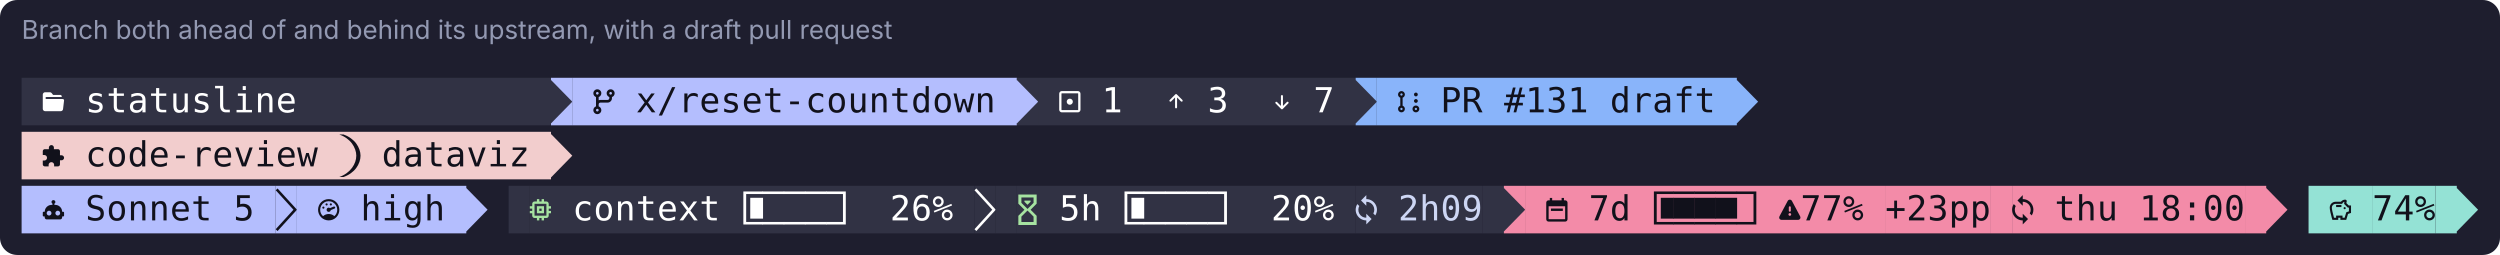
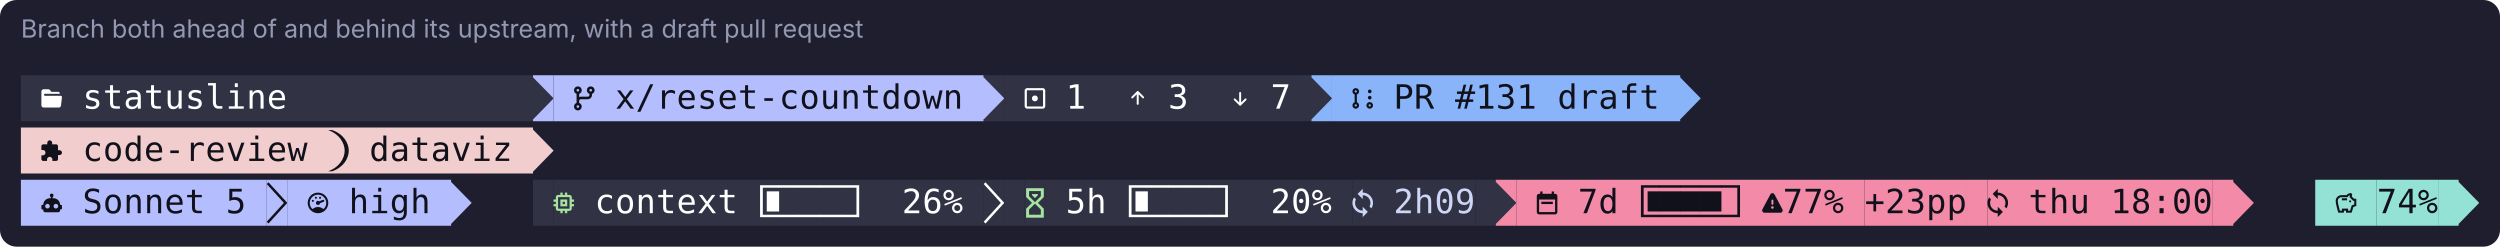
- <svg xmlns="http://www.w3.org/2000/svg" width="1157" height="118" viewBox="0 0 1157 118" role="img" aria-label="Branch both ahead of and behind its upstream, with a draft pull request">
-   <rect width="1157" height="118" rx="8" fill="#1e1e2e" />
+ <svg xmlns="http://www.w3.org/2000/svg" width="1196" height="118" viewBox="0 0 1196 118" role="img" aria-label="Branch both ahead of and behind its upstream, with a draft pull request">
+   <rect width="1196" height="118" rx="8" fill="#1e1e2e" />
  <text x="10" y="18" font-family="-apple-system,Segoe UI,system-ui,sans-serif" font-size="12" fill="#9399b2">Branch both ahead of and behind its upstream, with a draft pull request</text>
  <rect x="10.00" y="36" width="245.00" height="22" fill="rgb(49,50,68)" />
  <path d="M133 1134H400Q466 1134 507 1080L576 989Q582 981 591 981H991Q1022 981 1045 959Q1068 936 1067 905V867H210Q187 867 170.0 850.0Q153 833 153 810Q153 786 170.0 769.0Q187 752 210 752H1123Q1154 752 1177 730Q1200 707 1199 676Q1199 670 1199 667L1144 200Q1144 144 1105.0 105.0Q1066 66 1010 66H133Q78 66 39.0 105.0Q0 144 0 200V1000Q0 1056 39.0 1095.0Q78 1134 133 1134Z" fill="rgb(255,255,255)" transform="translate(19.80 52.00) scale(0.00821 -0.00821)" />
  <text x="44.30" y="52" text-anchor="middle" font-family="ui-monospace,SFMono-Regular,Menlo,Consolas,monospace" font-size="16" fill="rgb(255,255,255)">s</text>
  <text x="54.10" y="52" text-anchor="middle" font-family="ui-monospace,SFMono-Regular,Menlo,Consolas,monospace" font-size="16" fill="rgb(255,255,255)">t</text>
  <text x="63.90" y="52" text-anchor="middle" font-family="ui-monospace,SFMono-Regular,Menlo,Consolas,monospace" font-size="16" fill="rgb(255,255,255)">a</text>
  <text x="73.70" y="52" text-anchor="middle" font-family="ui-monospace,SFMono-Regular,Menlo,Consolas,monospace" font-size="16" fill="rgb(255,255,255)">t</text>
  <text x="83.50" y="52" text-anchor="middle" font-family="ui-monospace,SFMono-Regular,Menlo,Consolas,monospace" font-size="16" fill="rgb(255,255,255)">u</text>
  <text x="93.30" y="52" text-anchor="middle" font-family="ui-monospace,SFMono-Regular,Menlo,Consolas,monospace" font-size="16" fill="rgb(255,255,255)">s</text>
  <text x="103.10" y="52" text-anchor="middle" font-family="ui-monospace,SFMono-Regular,Menlo,Consolas,monospace" font-size="16" fill="rgb(255,255,255)">l</text>
  <text x="112.90" y="52" text-anchor="middle" font-family="ui-monospace,SFMono-Regular,Menlo,Consolas,monospace" font-size="16" fill="rgb(255,255,255)">i</text>
  <text x="122.70" y="52" text-anchor="middle" font-family="ui-monospace,SFMono-Regular,Menlo,Consolas,monospace" font-size="16" fill="rgb(255,255,255)">n</text>
  <text x="132.50" y="52" text-anchor="middle" font-family="ui-monospace,SFMono-Regular,Menlo,Consolas,monospace" font-size="16" fill="rgb(255,255,255)">e</text>
  <rect x="255.00" y="36" width="9.80" height="22" fill="rgb(180,190,254)" />
  <path d="M-72 1812H13L1200 602L13 -612H-72Z" fill="rgb(49,50,68)" transform="translate(255.00 52.00) scale(0.00821 -0.00821)" />
  <rect x="264.80" y="36" width="205.80" height="22" fill="rgb(180,190,254)" />
  <path d="M750 1076Q750 1168 816.0 1234.0Q882 1300 975.0 1300.0Q1068 1300 1134.0 1234.0Q1200 1168 1200 1076Q1200 1004 1158 944Q1116 886 1049 864V800Q1049 698 976 624Q903 550 800 550H400Q359 550 329 522Q299 492 300 450V338Q366 314 408.0 256.0Q450 198 450 126Q450 32 384.0 -34.0Q318 -100 225 -100Q132 -100 66 -34Q0 32 0 126Q0 198 42.0 256.0Q84 314 150 338V864Q84 888 42.0 946.0Q0 1004 0 1076Q0 1168 66.0 1234.0Q132 1300 225.0 1300.0Q318 1300 384.0 1234.0Q450 1168 450 1076Q450 1004 408.0 946.0Q366 888 300 864V680Q348 700 400 700H800Q841 700 871.0 730.0Q901 760 900 800V864Q834 888 792.0 946.0Q750 1004 750 1076ZM225 1000Q255 1000 277.0 1022.0Q299 1044 300 1076Q300 1106 278.0 1128.0Q256 1150 225.0 1150.0Q194 1150 172.0 1128.0Q150 1106 150.0 1075.0Q150 1044 172.0 1022.0Q194 1000 225 1000ZM975 1000Q1005 1000 1027.0 1022.0Q1049 1044 1049.0 1075.0Q1049 1106 1028 1128Q1006 1150 975.0 1150.0Q944 1150 922.0 1128.0Q900 1106 900.0 1075.0Q900 1044 922.0 1022.0Q944 1000 975 1000ZM225 50Q255 50 277 72Q299 94 300 126Q300 156 278.0 178.0Q256 200 225.0 200.0Q194 200 172.0 178.0Q150 156 150.0 125.0Q150 94 172.0 72.0Q194 50 225 50Z" fill="rgb(17,17,27)" transform="translate(274.60 52.00) scale(0.00821 -0.00821)" />
  <text x="299.10" y="52" text-anchor="middle" font-family="ui-monospace,SFMono-Regular,Menlo,Consolas,monospace" font-size="16" fill="rgb(17,17,27)">x</text>
  <text x="308.90" y="52" text-anchor="middle" font-family="ui-monospace,SFMono-Regular,Menlo,Consolas,monospace" font-size="16" fill="rgb(17,17,27)">/</text>
  <text x="318.70" y="52" text-anchor="middle" font-family="ui-monospace,SFMono-Regular,Menlo,Consolas,monospace" font-size="16" fill="rgb(17,17,27)">r</text>
  <text x="328.50" y="52" text-anchor="middle" font-family="ui-monospace,SFMono-Regular,Menlo,Consolas,monospace" font-size="16" fill="rgb(17,17,27)">e</text>
  <text x="338.30" y="52" text-anchor="middle" font-family="ui-monospace,SFMono-Regular,Menlo,Consolas,monospace" font-size="16" fill="rgb(17,17,27)">s</text>
  <text x="348.10" y="52" text-anchor="middle" font-family="ui-monospace,SFMono-Regular,Menlo,Consolas,monospace" font-size="16" fill="rgb(17,17,27)">e</text>
  <text x="357.90" y="52" text-anchor="middle" font-family="ui-monospace,SFMono-Regular,Menlo,Consolas,monospace" font-size="16" fill="rgb(17,17,27)">t</text>
  <text x="367.70" y="52" text-anchor="middle" font-family="ui-monospace,SFMono-Regular,Menlo,Consolas,monospace" font-size="16" fill="rgb(17,17,27)">-</text>
  <text x="377.50" y="52" text-anchor="middle" font-family="ui-monospace,SFMono-Regular,Menlo,Consolas,monospace" font-size="16" fill="rgb(17,17,27)">c</text>
  <text x="387.30" y="52" text-anchor="middle" font-family="ui-monospace,SFMono-Regular,Menlo,Consolas,monospace" font-size="16" fill="rgb(17,17,27)">o</text>
  <text x="397.10" y="52" text-anchor="middle" font-family="ui-monospace,SFMono-Regular,Menlo,Consolas,monospace" font-size="16" fill="rgb(17,17,27)">u</text>
  <text x="406.90" y="52" text-anchor="middle" font-family="ui-monospace,SFMono-Regular,Menlo,Consolas,monospace" font-size="16" fill="rgb(17,17,27)">n</text>
  <text x="416.70" y="52" text-anchor="middle" font-family="ui-monospace,SFMono-Regular,Menlo,Consolas,monospace" font-size="16" fill="rgb(17,17,27)">t</text>
  <text x="426.50" y="52" text-anchor="middle" font-family="ui-monospace,SFMono-Regular,Menlo,Consolas,monospace" font-size="16" fill="rgb(17,17,27)">d</text>
  <text x="436.30" y="52" text-anchor="middle" font-family="ui-monospace,SFMono-Regular,Menlo,Consolas,monospace" font-size="16" fill="rgb(17,17,27)">o</text>
  <text x="446.10" y="52" text-anchor="middle" font-family="ui-monospace,SFMono-Regular,Menlo,Consolas,monospace" font-size="16" fill="rgb(17,17,27)">w</text>
  <text x="455.90" y="52" text-anchor="middle" font-family="ui-monospace,SFMono-Regular,Menlo,Consolas,monospace" font-size="16" fill="rgb(17,17,27)">n</text>
  <rect x="470.60" y="36" width="9.80" height="22" fill="rgb(49,50,68)" />
  <path d="M-72 1812H13L1200 602L13 -612H-72Z" fill="rgb(180,190,254)" transform="translate(470.60 52.00) scale(0.00821 -0.00821)" />
  <rect x="480.40" y="36" width="147.00" height="22" fill="rgb(49,50,68)" />
  <path d="M1050 1200Q1112 1200 1156 1157Q1200 1113 1200 1050V150Q1200 87 1156 44Q1112 0 1050 0H150Q88 0 44.0 44.0Q0 88 0 150V1050Q0 1113 44.0 1157.0Q88 1201 150 1200ZM150 1072Q142 1072 134 1065Q128 1059 128 1050V150Q128 141 134.0 135.0Q140 129 150 129H1050Q1058 129 1066 135Q1070 141 1070 150V1050Q1070 1059 1066 1065Q1060 1071 1050 1072ZM600 429H596Q524 429 474.0 479.0Q424 529 424.0 600.0Q424 671 474.0 721.0Q524 771 596 771H600Q670 770 719.0 720.0Q768 670 768.0 600.0Q768 530 719.0 480.0Q670 430 600 429Z" fill="rgb(255,255,255)" transform="translate(490.20 52.00) scale(0.00821 -0.00821)" />
  <text x="514.70" y="52" text-anchor="middle" font-family="ui-monospace,SFMono-Regular,Menlo,Consolas,monospace" font-size="16" fill="rgb(255,255,255)">1</text>
  <path d="M260 616Q244 634 244 656Q244 680 260 696L580 1016Q596 1032 618 1032Q642 1032 658 1016L978 696Q992 680 992 658Q992 634 976 618Q960 602 936 602Q914 602 898 616L676 840V282Q676 258 658 242Q642 226 619.0 226.0Q596 226 580 242Q562 258 562 282V840L340 616Q324 600 300.0 600.0Q276 600 260 616Z" fill="rgb(255,255,255)" transform="translate(539.20 52.00) scale(0.00821 -0.00821)" />
  <text x="563.70" y="52" text-anchor="middle" font-family="ui-monospace,SFMono-Regular,Menlo,Consolas,monospace" font-size="16" fill="rgb(255,255,255)">3</text>
  <path d="M994 544Q994 520 978 504L658 186Q642 168 618 170Q596 170 580 186L260 504Q246 522 246 542Q246 566 262 582Q278 598 302 598Q324 598 340 584L562 362V920Q562 942 580 958Q596 976 618 976Q642 976 659.0 959.0Q676 942 676 920V362L898 584Q914 600 937.0 600.0Q960 600 977.0 583.0Q994 566 994 544Z" fill="rgb(255,255,255)" transform="translate(588.20 52.00) scale(0.00821 -0.00821)" />
  <text x="612.70" y="52" text-anchor="middle" font-family="ui-monospace,SFMono-Regular,Menlo,Consolas,monospace" font-size="16" fill="rgb(255,255,255)">7</text>
  <rect x="627.40" y="36" width="9.80" height="22" fill="rgb(137,180,250)" />
  <path d="M-72 1812H13L1200 602L13 -612H-72Z" fill="rgb(49,50,68)" transform="translate(627.40 52.00) scale(0.00821 -0.00821)" />
  <rect x="637.20" y="36" width="166.60" height="22" fill="rgb(137,180,250)" />
  <path d="M331 1144Q387 1087 387 1008Q387 946 351.0 896.0Q315 846 259 826V375Q315 355 351.0 305.0Q387 255 387 193Q387 114 330.0 57.0Q273 0 193 0Q115 0 58.0 57.0Q1 114 1 193Q1 255 37.0 305.0Q73 355 129 375V826Q73 846 37 896Q1 946 1 1007Q1 1086 57 1144Q115 1200 194.0 1200.0Q273 1200 331 1144ZM871 57Q815 114 815 193Q815 272 871 329Q929 386 1009 386Q1087 386 1144.0 329.0Q1201 272 1201 193Q1201 114 1145 57Q1087 0 1008.0 0.0Q929 0 871 57ZM193 943Q221 943 240.0 962.0Q259 981 259 1008Q259 1034 240.0 1053.0Q221 1072 194.0 1072.0Q167 1072 149 1053Q129 1035 129.0 1008.0Q129 981 148.0 962.0Q167 943 193 943ZM149 239Q129 220 129.0 193.0Q129 166 148.0 147.0Q167 128 193 129Q221 129 239 147Q259 166 259 193Q259 219 240.0 238.0Q221 257 194.0 257.0Q167 257 149 239ZM943 193Q943 166 962.0 147.0Q981 128 1009 129Q1035 129 1053 147Q1071 166 1071.0 193.0Q1071 220 1053 239Q1035 257 1008.0 257.0Q981 257 962.0 238.0Q943 219 943 193ZM1009 536Q965 536 933 567Q901 599 901.0 643.0Q901 687 933 719Q963 750 1009 750Q1053 750 1083 719Q1115 687 1115.0 643.0Q1115 599 1084.0 567.0Q1053 535 1009 536ZM933 932Q901 964 901.0 1008.0Q901 1052 932.0 1083.0Q963 1114 1009 1115Q1053 1115 1083 1083Q1115 1052 1115.0 1008.0Q1115 964 1084.0 932.0Q1053 900 1009.0 900.0Q965 900 933 932Z" fill="rgb(17,17,27)" transform="translate(647.00 52.00) scale(0.00821 -0.00821)" />
  <text x="671.50" y="52" text-anchor="middle" font-family="ui-monospace,SFMono-Regular,Menlo,Consolas,monospace" font-size="16" fill="rgb(17,17,27)">P</text>
  <text x="681.30" y="52" text-anchor="middle" font-family="ui-monospace,SFMono-Regular,Menlo,Consolas,monospace" font-size="16" fill="rgb(17,17,27)">R</text>
  <text x="700.90" y="52" text-anchor="middle" font-family="ui-monospace,SFMono-Regular,Menlo,Consolas,monospace" font-size="16" fill="rgb(17,17,27)">#</text>
  <text x="710.70" y="52" text-anchor="middle" font-family="ui-monospace,SFMono-Regular,Menlo,Consolas,monospace" font-size="16" fill="rgb(17,17,27)">1</text>
  <text x="720.50" y="52" text-anchor="middle" font-family="ui-monospace,SFMono-Regular,Menlo,Consolas,monospace" font-size="16" fill="rgb(17,17,27)">3</text>
  <text x="730.30" y="52" text-anchor="middle" font-family="ui-monospace,SFMono-Regular,Menlo,Consolas,monospace" font-size="16" fill="rgb(17,17,27)">1</text>
  <text x="749.90" y="52" text-anchor="middle" font-family="ui-monospace,SFMono-Regular,Menlo,Consolas,monospace" font-size="16" fill="rgb(17,17,27)">d</text>
  <text x="759.70" y="52" text-anchor="middle" font-family="ui-monospace,SFMono-Regular,Menlo,Consolas,monospace" font-size="16" fill="rgb(17,17,27)">r</text>
  <text x="769.50" y="52" text-anchor="middle" font-family="ui-monospace,SFMono-Regular,Menlo,Consolas,monospace" font-size="16" fill="rgb(17,17,27)">a</text>
  <text x="779.30" y="52" text-anchor="middle" font-family="ui-monospace,SFMono-Regular,Menlo,Consolas,monospace" font-size="16" fill="rgb(17,17,27)">f</text>
  <text x="789.10" y="52" text-anchor="middle" font-family="ui-monospace,SFMono-Regular,Menlo,Consolas,monospace" font-size="16" fill="rgb(17,17,27)">t</text>
  <path d="M-72 1812H13L1200 602L13 -612H-72Z" fill="rgb(137,180,250)" transform="translate(803.80 52.00) scale(0.00821 -0.00821)" />
  <rect x="10.00" y="61" width="245.00" height="22" fill="rgb(242,205,205)" />
  <path d="M1055 626H969V857Q969 903 935.5 936.5Q902 970 857 970H627V1056Q627 1115 585.5 1157.5Q544 1200 485.0 1200.0Q426 1200 384.5 1157.0Q343 1114 343 1056V970H113Q67 970 33.5 936.5Q0 903 0 857V640H86Q150 640 194.5 594.5Q239 549 239.0 484.5Q239 420 194.5 374.5Q150 329 86 329H0V112Q0 66 33.5 33.0Q67 0 113 0H329V86Q329 150 375.0 194.0Q421 238 485.0 238.0Q549 238 594.5 194.0Q640 150 640 86V0H857Q903 0 936.0 33.5Q969 67 969 112V343H1055Q1114 343 1157.0 384.5Q1200 426 1200.0 484.5Q1200 543 1157.0 584.5Q1114 626 1055 626Z" fill="rgb(17,17,27)" transform="translate(19.80 77.00) scale(0.00821 -0.00821)" />
  <text x="44.30" y="77" text-anchor="middle" font-family="ui-monospace,SFMono-Regular,Menlo,Consolas,monospace" font-size="16" fill="rgb(17,17,27)">c</text>
  <text x="54.10" y="77" text-anchor="middle" font-family="ui-monospace,SFMono-Regular,Menlo,Consolas,monospace" font-size="16" fill="rgb(17,17,27)">o</text>
  <text x="63.90" y="77" text-anchor="middle" font-family="ui-monospace,SFMono-Regular,Menlo,Consolas,monospace" font-size="16" fill="rgb(17,17,27)">d</text>
  <text x="73.70" y="77" text-anchor="middle" font-family="ui-monospace,SFMono-Regular,Menlo,Consolas,monospace" font-size="16" fill="rgb(17,17,27)">e</text>
  <text x="83.50" y="77" text-anchor="middle" font-family="ui-monospace,SFMono-Regular,Menlo,Consolas,monospace" font-size="16" fill="rgb(17,17,27)">-</text>
  <text x="93.30" y="77" text-anchor="middle" font-family="ui-monospace,SFMono-Regular,Menlo,Consolas,monospace" font-size="16" fill="rgb(17,17,27)">r</text>
  <text x="103.10" y="77" text-anchor="middle" font-family="ui-monospace,SFMono-Regular,Menlo,Consolas,monospace" font-size="16" fill="rgb(17,17,27)">e</text>
  <text x="112.90" y="77" text-anchor="middle" font-family="ui-monospace,SFMono-Regular,Menlo,Consolas,monospace" font-size="16" fill="rgb(17,17,27)">v</text>
  <text x="122.70" y="77" text-anchor="middle" font-family="ui-monospace,SFMono-Regular,Menlo,Consolas,monospace" font-size="16" fill="rgb(17,17,27)">i</text>
  <text x="132.50" y="77" text-anchor="middle" font-family="ui-monospace,SFMono-Regular,Menlo,Consolas,monospace" font-size="16" fill="rgb(17,17,27)">e</text>
  <text x="142.30" y="77" text-anchor="middle" font-family="ui-monospace,SFMono-Regular,Menlo,Consolas,monospace" font-size="16" fill="rgb(17,17,27)">w</text>
  <path d="M239 -600Q471 -519 658.0 -383.0Q845 -247 961.0 -86.0Q1077 75 1138.0 250.0Q1199 425 1200 599Q1200 773 1138 947Q1077 1122 961 1284Q845 1445 658.0 1581.0Q471 1717 239 1800H0Q232 1717 419.0 1581.0Q606 1445 722.0 1284.0Q838 1123 900 947Q961 772 961 599Q961 425 899.0 250.0Q837 75 720 -84Q603 -244 418 -381Q233 -517 0 -600Z" fill="rgb(17,17,27)" transform="translate(157.00 77.00) scale(0.00821 -0.00821)" />
  <text x="181.50" y="77" text-anchor="middle" font-family="ui-monospace,SFMono-Regular,Menlo,Consolas,monospace" font-size="16" fill="rgb(17,17,27)">d</text>
  <text x="191.30" y="77" text-anchor="middle" font-family="ui-monospace,SFMono-Regular,Menlo,Consolas,monospace" font-size="16" fill="rgb(17,17,27)">a</text>
  <text x="201.10" y="77" text-anchor="middle" font-family="ui-monospace,SFMono-Regular,Menlo,Consolas,monospace" font-size="16" fill="rgb(17,17,27)">t</text>
  <text x="210.90" y="77" text-anchor="middle" font-family="ui-monospace,SFMono-Regular,Menlo,Consolas,monospace" font-size="16" fill="rgb(17,17,27)">a</text>
  <text x="220.70" y="77" text-anchor="middle" font-family="ui-monospace,SFMono-Regular,Menlo,Consolas,monospace" font-size="16" fill="rgb(17,17,27)">v</text>
  <text x="230.50" y="77" text-anchor="middle" font-family="ui-monospace,SFMono-Regular,Menlo,Consolas,monospace" font-size="16" fill="rgb(17,17,27)">i</text>
  <text x="240.30" y="77" text-anchor="middle" font-family="ui-monospace,SFMono-Regular,Menlo,Consolas,monospace" font-size="16" fill="rgb(17,17,27)">z</text>
  <path d="M-72 1812H13L1200 602L13 -612H-72Z" fill="rgb(242,205,205)" transform="translate(255.00 77.00) scale(0.00821 -0.00821)" />
  <rect x="10.00" y="86" width="117.60" height="22" fill="rgb(180,190,254)" />
  <path d="M600 1144Q646 1144 678.0 1112.0Q710 1080 710 1037Q710 1006 694.0 980.5Q678 955 654 943V874H710Q812 874 900.0 821.5Q988 769 1039.0 682.0Q1090 595 1090 490H1144Q1166 490 1183.0 475.0Q1200 460 1200 437V274Q1200 251 1183.0 235.5Q1166 220 1144 220H1090V164Q1090 120 1058.0 88.0Q1026 56 980 56H220Q174 56 142.0 88.0Q110 120 110 164V220H56Q34 220 17.0 235.0Q0 250 0 274V437Q0 460 16.0 475.0Q32 490 56 490H110Q110 595 161.0 682.0Q212 769 300.0 821.5Q388 874 490 874H546V943Q522 956 506.0 981.0Q490 1006 490 1037Q490 1081 522.0 1112.5Q554 1144 600 1144ZM354 546Q298 546 259.0 505.5Q220 465 220.0 409.0Q220 353 259.0 313.5Q298 274 354.0 274.0Q410 274 450.0 313.5Q490 353 490.0 409.0Q490 465 450.0 505.5Q410 546 354 546ZM846 546Q790 546 750.0 505.5Q710 465 710.0 409.0Q710 353 749.0 313.5Q788 274 844.0 274.0Q900 274 940.0 313.5Q980 353 980.0 409.0Q980 465 941.0 505.5Q902 546 846 546Z" fill="rgb(17,17,27)" transform="translate(19.80 102.00) scale(0.00821 -0.00821)" />
  <text x="44.30" y="102" text-anchor="middle" font-family="ui-monospace,SFMono-Regular,Menlo,Consolas,monospace" font-size="16" fill="rgb(17,17,27)">S</text>
  <text x="54.10" y="102" text-anchor="middle" font-family="ui-monospace,SFMono-Regular,Menlo,Consolas,monospace" font-size="16" fill="rgb(17,17,27)">o</text>
  <text x="63.90" y="102" text-anchor="middle" font-family="ui-monospace,SFMono-Regular,Menlo,Consolas,monospace" font-size="16" fill="rgb(17,17,27)">n</text>
  <text x="73.70" y="102" text-anchor="middle" font-family="ui-monospace,SFMono-Regular,Menlo,Consolas,monospace" font-size="16" fill="rgb(17,17,27)">n</text>
  <text x="83.50" y="102" text-anchor="middle" font-family="ui-monospace,SFMono-Regular,Menlo,Consolas,monospace" font-size="16" fill="rgb(17,17,27)">e</text>
  <text x="93.30" y="102" text-anchor="middle" font-family="ui-monospace,SFMono-Regular,Menlo,Consolas,monospace" font-size="16" fill="rgb(17,17,27)">t</text>
  <text x="112.90" y="102" text-anchor="middle" font-family="ui-monospace,SFMono-Regular,Menlo,Consolas,monospace" font-size="16" fill="rgb(17,17,27)">5</text>
  <rect x="127.60" y="86" width="9.80" height="22" fill="rgb(180,190,254)" />
  <path d="M0 1700 104 1800 1199 602 104 -600 0 -496 1000 602Z" fill="rgb(17,17,27)" transform="translate(127.60 102.00) scale(0.00821 -0.00821)" />
  <rect x="137.40" y="86" width="78.40" height="22" fill="rgb(180,190,254)" />
  <path d="M600 1200Q482 1200 370.5 1155.0Q259 1110 174.5 1025.5Q90 941 45.0 829.5Q0 718 0.0 599.5Q0 481 45.0 370.0Q90 259 174.5 174.5Q259 90 370.5 45.0Q482 0 600.0 0.0Q718 0 829.5 45.0Q941 90 1025.0 174.5Q1109 259 1154.5 370.0Q1200 481 1200.0 599.5Q1200 718 1154.5 829.5Q1109 941 1025.0 1025.5Q941 1110 829.5 1155.0Q718 1200 600 1200ZM600 1082Q729 1082 840.5 1017.0Q952 952 1016.5 840.5Q1081 729 1081 600Q1081 493 1039.0 400.0Q997 307 918 240Q856 299 773.0 330.0Q690 361 600 361Q420 361 282 240Q203 307 161.0 400.0Q119 493 119 600Q119 729 183.5 840.5Q248 952 359.5 1017.0Q471 1082 600 1082ZM479 961Q454 961 437.0 944.0Q420 927 420.0 901.5Q420 876 437.0 858.0Q454 840 479.5 840.0Q505 840 523.0 858.0Q541 876 541.0 901.5Q541 927 522.5 944.0Q504 961 479 961ZM721 961Q696 961 677.5 944.0Q659 927 659.0 901.5Q659 876 677.0 858.0Q695 840 720.5 840.0Q746 840 763.0 858.0Q780 876 780.0 901.5Q780 927 763.0 944.0Q746 961 721 961ZM907 783Q899 783 885 780L673 693Q648 713 615.5 718.5Q583 724 555 710Q510 693 490.5 646.5Q471 600 489.0 555.0Q507 510 553.5 490.0Q600 470 645 490Q676 501 695.5 526.5Q715 552 721 583L930 668Q952 676 962.0 700.0Q972 724 963 746Q955 763 939.5 773.0Q924 783 907 783ZM298 780Q273 780 256.5 763.0Q240 746 240.0 721.0Q240 696 256.5 677.5Q273 659 298.5 659.0Q324 659 342.0 677.5Q360 696 360.0 721.0Q360 746 341.5 763.0Q323 780 298 780Z" fill="rgb(17,17,27)" transform="translate(147.20 102.00) scale(0.00821 -0.00821)" />
  <text x="171.70" y="102" text-anchor="middle" font-family="ui-monospace,SFMono-Regular,Menlo,Consolas,monospace" font-size="16" fill="rgb(17,17,27)">h</text>
  <text x="181.50" y="102" text-anchor="middle" font-family="ui-monospace,SFMono-Regular,Menlo,Consolas,monospace" font-size="16" fill="rgb(17,17,27)">i</text>
  <text x="191.30" y="102" text-anchor="middle" font-family="ui-monospace,SFMono-Regular,Menlo,Consolas,monospace" font-size="16" fill="rgb(17,17,27)">g</text>
  <text x="201.10" y="102" text-anchor="middle" font-family="ui-monospace,SFMono-Regular,Menlo,Consolas,monospace" font-size="16" fill="rgb(17,17,27)">h</text>
  <path d="M-72 1812H13L1200 602L13 -612H-72Z" fill="rgb(180,190,254)" transform="translate(215.80 102.00) scale(0.00821 -0.00821)" />
-   <rect x="235.40" y="86" width="9.80" height="22" fill="rgb(49,50,68)" />
-   <rect x="245.20" y="86" width="9.80" height="22" fill="rgb(49,50,68)" />
-   <path d="M935 266H265V935H935ZM1200 666V800H1065V935Q1065 988 1026.0 1027.0Q987 1066 935 1066H800Q800 1065 800 1200H665V1066H534Q534 1065 534 1200H400V1066H265Q212 1066 173.5 1027.0Q135 988 135 935V800H0V666H135V534H0Q0 535 0 401H135V266Q135 213 174.0 174.0Q213 135 265 135H400V0H534V135H665V0H800V135H935Q988 135 1026.5 174.0Q1065 213 1065 266V401H1200V534H1065V666ZM665 534H534V666H665ZM800 800H400Q400 801 400 401H800Z" fill="rgb(166,227,161)" transform="translate(245.20 102.00) scale(0.00821 -0.00821)" />
-   <rect x="255.00" y="86" width="196.00" height="22" fill="rgb(49,50,68)" />
-   <text x="269.70" y="102" text-anchor="middle" font-family="ui-monospace,SFMono-Regular,Menlo,Consolas,monospace" font-size="16" fill="rgb(255,255,255)">c</text>
-   <text x="279.50" y="102" text-anchor="middle" font-family="ui-monospace,SFMono-Regular,Menlo,Consolas,monospace" font-size="16" fill="rgb(255,255,255)">o</text>
-   <text x="289.30" y="102" text-anchor="middle" font-family="ui-monospace,SFMono-Regular,Menlo,Consolas,monospace" font-size="16" fill="rgb(255,255,255)">n</text>
-   <text x="299.10" y="102" text-anchor="middle" font-family="ui-monospace,SFMono-Regular,Menlo,Consolas,monospace" font-size="16" fill="rgb(255,255,255)">t</text>
-   <text x="308.90" y="102" text-anchor="middle" font-family="ui-monospace,SFMono-Regular,Menlo,Consolas,monospace" font-size="16" fill="rgb(255,255,255)">e</text>
-   <text x="318.70" y="102" text-anchor="middle" font-family="ui-monospace,SFMono-Regular,Menlo,Consolas,monospace" font-size="16" fill="rgb(255,255,255)">x</text>
-   <text x="328.50" y="102" text-anchor="middle" font-family="ui-monospace,SFMono-Regular,Menlo,Consolas,monospace" font-size="16" fill="rgb(255,255,255)">t</text>
-   <path d="M1210 -88V-231H100V1631H1210V1486H259V-88ZM489 1274H1210V100H489Z" fill="rgb(255,255,255)" transform="translate(343.20 102.00) scale(0.00821 -0.00821)" />
-   <path d="M-10 1631H1210V1486H-10ZM-10 -88H1210V-231H-10Z" fill="rgb(255,255,255)" transform="translate(353.00 102.00) scale(0.00821 -0.00821)" />
-   <path d="M-10 1631H1210V1486H-10ZM-10 -88H1210V-231H-10Z" fill="rgb(255,255,255)" transform="translate(362.80 102.00) scale(0.00821 -0.00821)" />
+   <rect x="255.00" y="86" width="9.80" height="22" fill="rgb(49,50,68)" />
+   <rect x="264.80" y="86" width="9.80" height="22" fill="rgb(49,50,68)" />
+   <path d="M935 266H265V935H935ZM1200 666V800H1065V935Q1065 988 1026.0 1027.0Q987 1066 935 1066H800Q800 1065 800 1200H665V1066H534Q534 1065 534 1200H400V1066H265Q212 1066 173.5 1027.0Q135 988 135 935V800H0V666H135V534H0Q0 535 0 401H135V266Q135 213 174.0 174.0Q213 135 265 135H400V0H534V135H665V0H800V135H935Q988 135 1026.5 174.0Q1065 213 1065 266V401H1200V534H1065V666ZM665 534H534V666H665ZM800 800H400Q400 801 400 401H800Z" fill="rgb(166,227,161)" transform="translate(264.80 102.00) scale(0.00821 -0.00821)" />
+   <rect x="274.60" y="86" width="196.00" height="22" fill="rgb(49,50,68)" />
+   <text x="289.30" y="102" text-anchor="middle" font-family="ui-monospace,SFMono-Regular,Menlo,Consolas,monospace" font-size="16" fill="rgb(255,255,255)">c</text>
+   <text x="299.10" y="102" text-anchor="middle" font-family="ui-monospace,SFMono-Regular,Menlo,Consolas,monospace" font-size="16" fill="rgb(255,255,255)">o</text>
+   <text x="308.90" y="102" text-anchor="middle" font-family="ui-monospace,SFMono-Regular,Menlo,Consolas,monospace" font-size="16" fill="rgb(255,255,255)">n</text>
+   <text x="318.70" y="102" text-anchor="middle" font-family="ui-monospace,SFMono-Regular,Menlo,Consolas,monospace" font-size="16" fill="rgb(255,255,255)">t</text>
+   <text x="328.50" y="102" text-anchor="middle" font-family="ui-monospace,SFMono-Regular,Menlo,Consolas,monospace" font-size="16" fill="rgb(255,255,255)">e</text>
+   <text x="338.30" y="102" text-anchor="middle" font-family="ui-monospace,SFMono-Regular,Menlo,Consolas,monospace" font-size="16" fill="rgb(255,255,255)">x</text>
+   <text x="348.10" y="102" text-anchor="middle" font-family="ui-monospace,SFMono-Regular,Menlo,Consolas,monospace" font-size="16" fill="rgb(255,255,255)">t</text>
+   <path d="M1210 -88V-231H100V1631H1210V1486H259V-88ZM489 1274H1210V100H489Z" fill="rgb(255,255,255)" transform="translate(362.80 102.00) scale(0.00821 -0.00821)" />
  <path d="M-10 1631H1210V1486H-10ZM-10 -88H1210V-231H-10Z" fill="rgb(255,255,255)" transform="translate(372.60 102.00) scale(0.00821 -0.00821)" />
-   <path d="M-10.0 -88.0V-231.0H1100.0V1631.0H-10.0V1486.0H941.0V-88.0Z" fill="rgb(255,255,255)" transform="translate(382.40 102.00) scale(0.00821 -0.00821)" />
-   <text x="416.70" y="102" text-anchor="middle" font-family="ui-monospace,SFMono-Regular,Menlo,Consolas,monospace" font-size="16" fill="rgb(255,255,255)">2</text>
-   <text x="426.50" y="102" text-anchor="middle" font-family="ui-monospace,SFMono-Regular,Menlo,Consolas,monospace" font-size="16" fill="rgb(255,255,255)">6</text>
-   <text x="436.30" y="102" text-anchor="middle" font-family="ui-monospace,SFMono-Regular,Menlo,Consolas,monospace" font-size="16" fill="rgb(255,255,255)">%</text>
-   <rect x="451.00" y="86" width="9.80" height="22" fill="rgb(49,50,68)" />
-   <path d="M0 1700 104 1800 1199 602 104 -600 0 -496 1000 602Z" fill="rgb(255,255,255)" transform="translate(451.00 102.00) scale(0.00821 -0.00821)" />
-   <rect x="460.80" y="86" width="9.80" height="22" fill="rgb(49,50,68)" />
+   <path d="M-10 1631H1210V1486H-10ZM-10 -88H1210V-231H-10Z" fill="rgb(255,255,255)" transform="translate(382.40 102.00) scale(0.00821 -0.00821)" />
+   <path d="M-10 1631H1210V1486H-10ZM-10 -88H1210V-231H-10Z" fill="rgb(255,255,255)" transform="translate(392.20 102.00) scale(0.00821 -0.00821)" />
+   <path d="M-10.0 -88.0V-231.0H1100.0V1631.0H-10.0V1486.0H941.0V-88.0Z" fill="rgb(255,255,255)" transform="translate(402.00 102.00) scale(0.00821 -0.00821)" />
+   <text x="436.30" y="102" text-anchor="middle" font-family="ui-monospace,SFMono-Regular,Menlo,Consolas,monospace" font-size="16" fill="rgb(255,255,255)">2</text>
+   <text x="446.10" y="102" text-anchor="middle" font-family="ui-monospace,SFMono-Regular,Menlo,Consolas,monospace" font-size="16" fill="rgb(255,255,255)">6</text>
+   <text x="455.90" y="102" text-anchor="middle" font-family="ui-monospace,SFMono-Regular,Menlo,Consolas,monospace" font-size="16" fill="rgb(255,255,255)">%</text>
  <rect x="470.60" y="86" width="9.80" height="22" fill="rgb(49,50,68)" />
-   <path d="M84 1459H1116V943L774 600Q772 600 1116 258V-259H84V258L426 600Q428 600 84 943ZM942 214 600 556 256 214V-89H942ZM600 645 942 988V1291H256V988ZM426 1117H774V1053L600 879L426 1053Z" fill="rgb(166,227,161)" transform="translate(470.60 102.00) scale(0.00821 -0.00821)" />
-   <rect x="480.40" y="86" width="147.00" height="22" fill="rgb(49,50,68)" />
-   <text x="495.10" y="102" text-anchor="middle" font-family="ui-monospace,SFMono-Regular,Menlo,Consolas,monospace" font-size="16" fill="rgb(255,255,255)">5</text>
-   <text x="504.90" y="102" text-anchor="middle" font-family="ui-monospace,SFMono-Regular,Menlo,Consolas,monospace" font-size="16" fill="rgb(255,255,255)">h</text>
-   <path d="M1210 -88V-231H100V1631H1210V1486H259V-88ZM489 1274H1210V100H489Z" fill="rgb(255,255,255)" transform="translate(519.60 102.00) scale(0.00821 -0.00821)" />
-   <path d="M-10 1631H1210V1486H-10ZM-10 -88H1210V-231H-10Z" fill="rgb(255,255,255)" transform="translate(529.40 102.00) scale(0.00821 -0.00821)" />
-   <path d="M-10 1631H1210V1486H-10ZM-10 -88H1210V-231H-10Z" fill="rgb(255,255,255)" transform="translate(539.20 102.00) scale(0.00821 -0.00821)" />
+   <path d="M0 1700 104 1800 1199 602 104 -600 0 -496 1000 602Z" fill="rgb(255,255,255)" transform="translate(470.60 102.00) scale(0.00821 -0.00821)" />
+   <rect x="480.40" y="86" width="9.80" height="22" fill="rgb(49,50,68)" />
+   <rect x="490.20" y="86" width="9.80" height="22" fill="rgb(49,50,68)" />
+   <path d="M84 1459H1116V943L774 600Q772 600 1116 258V-259H84V258L426 600Q428 600 84 943ZM942 214 600 556 256 214V-89H942ZM600 645 942 988V1291H256V988ZM426 1117H774V1053L600 879L426 1053Z" fill="rgb(166,227,161)" transform="translate(490.20 102.00) scale(0.00821 -0.00821)" />
+   <rect x="500.00" y="86" width="147.00" height="22" fill="rgb(49,50,68)" />
+   <text x="514.70" y="102" text-anchor="middle" font-family="ui-monospace,SFMono-Regular,Menlo,Consolas,monospace" font-size="16" fill="rgb(255,255,255)">5</text>
+   <text x="524.50" y="102" text-anchor="middle" font-family="ui-monospace,SFMono-Regular,Menlo,Consolas,monospace" font-size="16" fill="rgb(255,255,255)">h</text>
+   <path d="M1210 -88V-231H100V1631H1210V1486H259V-88ZM489 1274H1210V100H489Z" fill="rgb(255,255,255)" transform="translate(539.20 102.00) scale(0.00821 -0.00821)" />
  <path d="M-10 1631H1210V1486H-10ZM-10 -88H1210V-231H-10Z" fill="rgb(255,255,255)" transform="translate(549.00 102.00) scale(0.00821 -0.00821)" />
-   <path d="M-10.0 -88.0V-231.0H1100.0V1631.0H-10.0V1486.0H941.0V-88.0Z" fill="rgb(255,255,255)" transform="translate(558.80 102.00) scale(0.00821 -0.00821)" />
-   <text x="593.10" y="102" text-anchor="middle" font-family="ui-monospace,SFMono-Regular,Menlo,Consolas,monospace" font-size="16" fill="rgb(255,255,255)">2</text>
-   <text x="602.90" y="102" text-anchor="middle" font-family="ui-monospace,SFMono-Regular,Menlo,Consolas,monospace" font-size="16" fill="rgb(255,255,255)">0</text>
-   <text x="612.70" y="102" text-anchor="middle" font-family="ui-monospace,SFMono-Regular,Menlo,Consolas,monospace" font-size="16" fill="rgb(255,255,255)">%</text>
-   <rect x="627.40" y="86" width="58.80" height="22" fill="rgb(49,50,68)" />
-   <path d="M600 151Q477 151 373.5 210.5Q270 270 211.0 373.5Q152 477 152 600Q152 712 204 811L95 920Q0 773 0 600Q0 439 81.0 300.0Q162 161 300.5 80.5Q439 0 600 0V-225L899 77L600 376ZM600 1201V1425L302 1123L600 825V1050Q723 1050 826.5 990.0Q930 930 989.5 826.5Q1049 723 1049 600Q1049 488 996 390L1105 281Q1200 428 1200 600Q1200 761 1119.5 899.5Q1039 1038 900.0 1119.5Q761 1201 600 1201Z" fill="rgb(205,214,244)" transform="translate(627.40 102.00) scale(0.00821 -0.00821)" />
-   <text x="651.90" y="102" text-anchor="middle" font-family="ui-monospace,SFMono-Regular,Menlo,Consolas,monospace" font-size="16" fill="rgb(205,214,244)">2</text>
-   <text x="661.70" y="102" text-anchor="middle" font-family="ui-monospace,SFMono-Regular,Menlo,Consolas,monospace" font-size="16" fill="rgb(205,214,244)">h</text>
-   <text x="671.50" y="102" text-anchor="middle" font-family="ui-monospace,SFMono-Regular,Menlo,Consolas,monospace" font-size="16" fill="rgb(205,214,244)">0</text>
-   <text x="681.30" y="102" text-anchor="middle" font-family="ui-monospace,SFMono-Regular,Menlo,Consolas,monospace" font-size="16" fill="rgb(205,214,244)">9</text>
-   <rect x="686.20" y="86" width="9.80" height="22" fill="rgb(49,50,68)" />
-   <rect x="696.00" y="86" width="9.80" height="22" fill="rgb(243,139,168)" />
-   <path d="M-72 1812H13L1200 602L13 -612H-72Z" fill="rgb(49,50,68)" transform="translate(696.00 102.00) scale(0.00821 -0.00821)" />
-   <rect x="705.80" y="86" width="166.60" height="22" fill="rgb(243,139,168)" />
-   <path d="M200 1268H334V1132H866V1268Q865 1268 999 1268V1132H1065Q1122 1132 1161.0 1093.0Q1200 1054 1200 998V68Q1200 10 1161.0 -29.0Q1122 -68 1065 -68H135Q78 -68 39.0 -29.0Q0 10 0 68V998Q0 1056 39.0 1094.0Q78 1132 135 1132H200ZM135 798V68H1065V798ZM265 668H935V532H265Z" fill="rgb(17,17,27)" transform="translate(715.60 102.00) scale(0.00821 -0.00821)" />
-   <text x="740.10" y="102" text-anchor="middle" font-family="ui-monospace,SFMono-Regular,Menlo,Consolas,monospace" font-size="16" fill="rgb(17,17,27)">7</text>
-   <text x="749.90" y="102" text-anchor="middle" font-family="ui-monospace,SFMono-Regular,Menlo,Consolas,monospace" font-size="16" fill="rgb(17,17,27)">d</text>
-   <path d="M1210 -88V-231H100V1631H1210V1486H259V-88ZM489 1274H1210V100H489Z" fill="rgb(17,17,27)" transform="translate(764.60 102.00) scale(0.00821 -0.00821)" />
-   <path d="M-10 1631H1210V1486H-10ZM-10 1274H1210V100H-10ZM-10 -88H1210V-231H-10Z" fill="rgb(17,17,27)" transform="translate(774.40 102.00) scale(0.00821 -0.00821)" />
-   <path d="M-10 1631H1210V1486H-10ZM-10 1274H1210V100H-10ZM-10 -88H1210V-231H-10Z" fill="rgb(17,17,27)" transform="translate(784.20 102.00) scale(0.00821 -0.00821)" />
+   <path d="M-10 1631H1210V1486H-10ZM-10 -88H1210V-231H-10Z" fill="rgb(255,255,255)" transform="translate(558.80 102.00) scale(0.00821 -0.00821)" />
+   <path d="M-10 1631H1210V1486H-10ZM-10 -88H1210V-231H-10Z" fill="rgb(255,255,255)" transform="translate(568.60 102.00) scale(0.00821 -0.00821)" />
+   <path d="M-10.0 -88.0V-231.0H1100.0V1631.0H-10.0V1486.0H941.0V-88.0Z" fill="rgb(255,255,255)" transform="translate(578.40 102.00) scale(0.00821 -0.00821)" />
+   <text x="612.70" y="102" text-anchor="middle" font-family="ui-monospace,SFMono-Regular,Menlo,Consolas,monospace" font-size="16" fill="rgb(255,255,255)">2</text>
+   <text x="622.50" y="102" text-anchor="middle" font-family="ui-monospace,SFMono-Regular,Menlo,Consolas,monospace" font-size="16" fill="rgb(255,255,255)">0</text>
+   <text x="632.30" y="102" text-anchor="middle" font-family="ui-monospace,SFMono-Regular,Menlo,Consolas,monospace" font-size="16" fill="rgb(255,255,255)">%</text>
+   <rect x="647.00" y="86" width="58.80" height="22" fill="rgb(49,50,68)" />
+   <path d="M600 151Q477 151 373.5 210.5Q270 270 211.0 373.5Q152 477 152 600Q152 712 204 811L95 920Q0 773 0 600Q0 439 81.0 300.0Q162 161 300.5 80.5Q439 0 600 0V-225L899 77L600 376ZM600 1201V1425L302 1123L600 825V1050Q723 1050 826.5 990.0Q930 930 989.5 826.5Q1049 723 1049 600Q1049 488 996 390L1105 281Q1200 428 1200 600Q1200 761 1119.5 899.5Q1039 1038 900.0 1119.5Q761 1201 600 1201Z" fill="rgb(205,214,244)" transform="translate(647.00 102.00) scale(0.00821 -0.00821)" />
+   <text x="671.50" y="102" text-anchor="middle" font-family="ui-monospace,SFMono-Regular,Menlo,Consolas,monospace" font-size="16" fill="rgb(205,214,244)">2</text>
+   <text x="681.30" y="102" text-anchor="middle" font-family="ui-monospace,SFMono-Regular,Menlo,Consolas,monospace" font-size="16" fill="rgb(205,214,244)">h</text>
+   <text x="691.10" y="102" text-anchor="middle" font-family="ui-monospace,SFMono-Regular,Menlo,Consolas,monospace" font-size="16" fill="rgb(205,214,244)">0</text>
+   <text x="700.90" y="102" text-anchor="middle" font-family="ui-monospace,SFMono-Regular,Menlo,Consolas,monospace" font-size="16" fill="rgb(205,214,244)">9</text>
+   <rect x="705.80" y="86" width="9.80" height="22" fill="rgb(49,50,68)" />
+   <rect x="715.60" y="86" width="9.80" height="22" fill="rgb(243,139,168)" />
+   <path d="M-72 1812H13L1200 602L13 -612H-72Z" fill="rgb(49,50,68)" transform="translate(715.60 102.00) scale(0.00821 -0.00821)" />
+   <rect x="725.40" y="86" width="166.60" height="22" fill="rgb(243,139,168)" />
+   <path d="M200 1268H334V1132H866V1268Q865 1268 999 1268V1132H1065Q1122 1132 1161.0 1093.0Q1200 1054 1200 998V68Q1200 10 1161.0 -29.0Q1122 -68 1065 -68H135Q78 -68 39.0 -29.0Q0 10 0 68V998Q0 1056 39.0 1094.0Q78 1132 135 1132H200ZM135 798V68H1065V798ZM265 668H935V532H265Z" fill="rgb(17,17,27)" transform="translate(735.20 102.00) scale(0.00821 -0.00821)" />
+   <text x="759.70" y="102" text-anchor="middle" font-family="ui-monospace,SFMono-Regular,Menlo,Consolas,monospace" font-size="16" fill="rgb(17,17,27)">7</text>
+   <text x="769.50" y="102" text-anchor="middle" font-family="ui-monospace,SFMono-Regular,Menlo,Consolas,monospace" font-size="16" fill="rgb(17,17,27)">d</text>
+   <path d="M1210 -88V-231H100V1631H1210V1486H259V-88ZM489 1274H1210V100H489Z" fill="rgb(17,17,27)" transform="translate(784.20 102.00) scale(0.00821 -0.00821)" />
  <path d="M-10 1631H1210V1486H-10ZM-10 1274H1210V100H-10ZM-10 -88H1210V-231H-10Z" fill="rgb(17,17,27)" transform="translate(794.00 102.00) scale(0.00821 -0.00821)" />
-   <path d="M-10.0 -88.0V-231.0H1100.0V1631.0H-10.0V1486.0H941.0V-88.0Z" fill="rgb(17,17,27)" transform="translate(803.80 102.00) scale(0.00821 -0.00821)" />
-   <path d="M482 1099Q507 1145 553 1162Q600 1179 647.0 1162.0Q694 1145 718 1099L1184 226Q1200 196 1200 163Q1200 107 1160 68Q1121 29 1066 29H134Q79 29 39 68Q0 107 0 163Q0 196 16 226ZM560 779Q543 762 543 738V546Q543 522 560 506Q577 489 600.0 489.0Q623 489 640.0 506.0Q657 523 657 546V738Q657 761 640 779Q623 795 600.0 795.0Q577 795 560 779ZM600 412Q569 412 546 390Q523 367 523.0 336.0Q523 305 546.0 282.0Q569 259 600.0 259.0Q631 259 654.0 282.0Q677 305 677.0 336.0Q677 367 654.0 390.0Q631 413 600 412Z" fill="rgb(17,17,27)" transform="translate(823.40 102.00) scale(0.00821 -0.00821)" />
-   <text x="838.10" y="102" text-anchor="middle" font-family="ui-monospace,SFMono-Regular,Menlo,Consolas,monospace" font-size="16" fill="rgb(17,17,27)">7</text>
-   <text x="847.90" y="102" text-anchor="middle" font-family="ui-monospace,SFMono-Regular,Menlo,Consolas,monospace" font-size="16" fill="rgb(17,17,27)">7</text>
-   <text x="857.70" y="102" text-anchor="middle" font-family="ui-monospace,SFMono-Regular,Menlo,Consolas,monospace" font-size="16" fill="rgb(17,17,27)">%</text>
-   <rect x="872.40" y="86" width="49.00" height="22" fill="rgb(243,139,168)" />
-   <text x="877.30" y="102" text-anchor="middle" font-family="ui-monospace,SFMono-Regular,Menlo,Consolas,monospace" font-size="16" fill="rgb(17,17,27)">+</text>
-   <text x="887.10" y="102" text-anchor="middle" font-family="ui-monospace,SFMono-Regular,Menlo,Consolas,monospace" font-size="16" fill="rgb(17,17,27)">2</text>
-   <text x="896.90" y="102" text-anchor="middle" font-family="ui-monospace,SFMono-Regular,Menlo,Consolas,monospace" font-size="16" fill="rgb(17,17,27)">3</text>
-   <text x="906.70" y="102" text-anchor="middle" font-family="ui-monospace,SFMono-Regular,Menlo,Consolas,monospace" font-size="16" fill="rgb(17,17,27)">p</text>
-   <text x="916.50" y="102" text-anchor="middle" font-family="ui-monospace,SFMono-Regular,Menlo,Consolas,monospace" font-size="16" fill="rgb(17,17,27)">p</text>
-   <rect x="921.40" y="86" width="9.80" height="22" fill="rgb(243,139,168)" />
-   <rect x="931.20" y="86" width="107.80" height="22" fill="rgb(243,139,168)" />
-   <path d="M600 151Q477 151 373.5 210.5Q270 270 211.0 373.5Q152 477 152 600Q152 712 204 811L95 920Q0 773 0 600Q0 439 81.0 300.0Q162 161 300.5 80.5Q439 0 600 0V-225L899 77L600 376ZM600 1201V1425L302 1123L600 825V1050Q723 1050 826.5 990.0Q930 930 989.5 826.5Q1049 723 1049 600Q1049 488 996 390L1105 281Q1200 428 1200 600Q1200 761 1119.5 899.5Q1039 1038 900.0 1119.5Q761 1201 600 1201Z" fill="rgb(17,17,27)" transform="translate(931.20 102.00) scale(0.00821 -0.00821)" />
-   <text x="955.70" y="102" text-anchor="middle" font-family="ui-monospace,SFMono-Regular,Menlo,Consolas,monospace" font-size="16" fill="rgb(17,17,27)">t</text>
-   <text x="965.50" y="102" text-anchor="middle" font-family="ui-monospace,SFMono-Regular,Menlo,Consolas,monospace" font-size="16" fill="rgb(17,17,27)">h</text>
-   <text x="975.30" y="102" text-anchor="middle" font-family="ui-monospace,SFMono-Regular,Menlo,Consolas,monospace" font-size="16" fill="rgb(17,17,27)">u</text>
-   <text x="994.90" y="102" text-anchor="middle" font-family="ui-monospace,SFMono-Regular,Menlo,Consolas,monospace" font-size="16" fill="rgb(17,17,27)">1</text>
-   <text x="1004.70" y="102" text-anchor="middle" font-family="ui-monospace,SFMono-Regular,Menlo,Consolas,monospace" font-size="16" fill="rgb(17,17,27)">8</text>
-   <text x="1014.50" y="102" text-anchor="middle" font-family="ui-monospace,SFMono-Regular,Menlo,Consolas,monospace" font-size="16" fill="rgb(17,17,27)">:</text>
-   <text x="1024.30" y="102" text-anchor="middle" font-family="ui-monospace,SFMono-Regular,Menlo,Consolas,monospace" font-size="16" fill="rgb(17,17,27)">0</text>
-   <text x="1034.10" y="102" text-anchor="middle" font-family="ui-monospace,SFMono-Regular,Menlo,Consolas,monospace" font-size="16" fill="rgb(17,17,27)">0</text>
-   <rect x="1039.00" y="86" width="9.80" height="22" fill="rgb(243,139,168)" />
-   <path d="M-72 1812H13L1200 602L13 -612H-72Z" fill="rgb(243,139,168)" transform="translate(1048.80 102.00) scale(0.00821 -0.00821)" />
-   <rect x="1068.40" y="86" width="29.40" height="22" fill="rgb(148,226,213)" />
-   <path d="M780 692Q780 714 798.5 732.0Q817 750 841.0 750.0Q865 750 883.5 732.0Q902 714 902.0 690.0Q902 666 883.5 648.0Q865 630 841.0 630.0Q817 630 798.5 648.0Q780 666 780 692ZM360 750H659V872H360ZM1200 842V420L1031 364L930 30H600V150H479V30H150L110 168Q65 332 37 460Q0 642 0 720Q0 810 44.0 886.0Q88 962 164.0 1007.0Q240 1052 329 1052H631Q673 1106 735.0 1138.0Q797 1170 871 1170Q908 1170 934.0 1145.0Q960 1120 960 1080Q960 1064 952 1046Q938 1012 935 976L1070 842ZM1081 720H1019L811 932Q811 990 825 1046Q783 1036 749.0 1005.0Q715 974 701 932H329Q242 932 180.5 870.0Q119 808 119 720Q119 590 240 150H360V270H721V150H840L935 460L1081 508Z" fill="rgb(17,17,27)" transform="translate(1078.20 102.00) scale(0.00821 -0.00821)" />
-   <rect x="1097.80" y="86" width="29.40" height="22" fill="rgb(148,226,213)" />
-   <text x="1102.70" y="102" text-anchor="middle" font-family="ui-monospace,SFMono-Regular,Menlo,Consolas,monospace" font-size="16" fill="rgb(17,17,27)">7</text>
-   <text x="1112.50" y="102" text-anchor="middle" font-family="ui-monospace,SFMono-Regular,Menlo,Consolas,monospace" font-size="16" fill="rgb(17,17,27)">4</text>
-   <text x="1122.30" y="102" text-anchor="middle" font-family="ui-monospace,SFMono-Regular,Menlo,Consolas,monospace" font-size="16" fill="rgb(17,17,27)">%</text>
-   <rect x="1127.20" y="86" width="9.80" height="22" fill="rgb(148,226,213)" />
-   <path d="M-72 1812H13L1200 602L13 -612H-72Z" fill="rgb(148,226,213)" transform="translate(1137.00 102.00) scale(0.00821 -0.00821)" />
+   <path d="M-10 1631H1210V1486H-10ZM-10 1274H1210V100H-10ZM-10 -88H1210V-231H-10Z" fill="rgb(17,17,27)" transform="translate(803.80 102.00) scale(0.00821 -0.00821)" />
+   <path d="M-10 1631H1210V1486H-10ZM-10 1274H1210V100H-10ZM-10 -88H1210V-231H-10Z" fill="rgb(17,17,27)" transform="translate(813.60 102.00) scale(0.00821 -0.00821)" />
+   <path d="M-10.0 -88.0V-231.0H1100.0V1631.0H-10.0V1486.0H941.0V-88.0Z" fill="rgb(17,17,27)" transform="translate(823.40 102.00) scale(0.00821 -0.00821)" />
+   <path d="M482 1099Q507 1145 553 1162Q600 1179 647.0 1162.0Q694 1145 718 1099L1184 226Q1200 196 1200 163Q1200 107 1160 68Q1121 29 1066 29H134Q79 29 39 68Q0 107 0 163Q0 196 16 226ZM560 779Q543 762 543 738V546Q543 522 560 506Q577 489 600.0 489.0Q623 489 640.0 506.0Q657 523 657 546V738Q657 761 640 779Q623 795 600.0 795.0Q577 795 560 779ZM600 412Q569 412 546 390Q523 367 523.0 336.0Q523 305 546.0 282.0Q569 259 600.0 259.0Q631 259 654.0 282.0Q677 305 677.0 336.0Q677 367 654.0 390.0Q631 413 600 412Z" fill="rgb(17,17,27)" transform="translate(843.00 102.00) scale(0.00821 -0.00821)" />
+   <text x="857.70" y="102" text-anchor="middle" font-family="ui-monospace,SFMono-Regular,Menlo,Consolas,monospace" font-size="16" fill="rgb(17,17,27)">7</text>
+   <text x="867.50" y="102" text-anchor="middle" font-family="ui-monospace,SFMono-Regular,Menlo,Consolas,monospace" font-size="16" fill="rgb(17,17,27)">7</text>
+   <text x="877.30" y="102" text-anchor="middle" font-family="ui-monospace,SFMono-Regular,Menlo,Consolas,monospace" font-size="16" fill="rgb(17,17,27)">%</text>
+   <rect x="892.00" y="86" width="49.00" height="22" fill="rgb(243,139,168)" />
+   <text x="896.90" y="102" text-anchor="middle" font-family="ui-monospace,SFMono-Regular,Menlo,Consolas,monospace" font-size="16" fill="rgb(17,17,27)">+</text>
+   <text x="906.70" y="102" text-anchor="middle" font-family="ui-monospace,SFMono-Regular,Menlo,Consolas,monospace" font-size="16" fill="rgb(17,17,27)">2</text>
+   <text x="916.50" y="102" text-anchor="middle" font-family="ui-monospace,SFMono-Regular,Menlo,Consolas,monospace" font-size="16" fill="rgb(17,17,27)">3</text>
+   <text x="926.30" y="102" text-anchor="middle" font-family="ui-monospace,SFMono-Regular,Menlo,Consolas,monospace" font-size="16" fill="rgb(17,17,27)">p</text>
+   <text x="936.10" y="102" text-anchor="middle" font-family="ui-monospace,SFMono-Regular,Menlo,Consolas,monospace" font-size="16" fill="rgb(17,17,27)">p</text>
+   <rect x="941.00" y="86" width="9.80" height="22" fill="rgb(243,139,168)" />
+   <rect x="950.80" y="86" width="107.80" height="22" fill="rgb(243,139,168)" />
+   <path d="M600 151Q477 151 373.5 210.5Q270 270 211.0 373.5Q152 477 152 600Q152 712 204 811L95 920Q0 773 0 600Q0 439 81.0 300.0Q162 161 300.5 80.5Q439 0 600 0V-225L899 77L600 376ZM600 1201V1425L302 1123L600 825V1050Q723 1050 826.5 990.0Q930 930 989.5 826.5Q1049 723 1049 600Q1049 488 996 390L1105 281Q1200 428 1200 600Q1200 761 1119.5 899.5Q1039 1038 900.0 1119.5Q761 1201 600 1201Z" fill="rgb(17,17,27)" transform="translate(950.80 102.00) scale(0.00821 -0.00821)" />
+   <text x="975.30" y="102" text-anchor="middle" font-family="ui-monospace,SFMono-Regular,Menlo,Consolas,monospace" font-size="16" fill="rgb(17,17,27)">t</text>
+   <text x="985.10" y="102" text-anchor="middle" font-family="ui-monospace,SFMono-Regular,Menlo,Consolas,monospace" font-size="16" fill="rgb(17,17,27)">h</text>
+   <text x="994.90" y="102" text-anchor="middle" font-family="ui-monospace,SFMono-Regular,Menlo,Consolas,monospace" font-size="16" fill="rgb(17,17,27)">u</text>
+   <text x="1014.50" y="102" text-anchor="middle" font-family="ui-monospace,SFMono-Regular,Menlo,Consolas,monospace" font-size="16" fill="rgb(17,17,27)">1</text>
+   <text x="1024.30" y="102" text-anchor="middle" font-family="ui-monospace,SFMono-Regular,Menlo,Consolas,monospace" font-size="16" fill="rgb(17,17,27)">8</text>
+   <text x="1034.10" y="102" text-anchor="middle" font-family="ui-monospace,SFMono-Regular,Menlo,Consolas,monospace" font-size="16" fill="rgb(17,17,27)">:</text>
+   <text x="1043.90" y="102" text-anchor="middle" font-family="ui-monospace,SFMono-Regular,Menlo,Consolas,monospace" font-size="16" fill="rgb(17,17,27)">0</text>
+   <text x="1053.70" y="102" text-anchor="middle" font-family="ui-monospace,SFMono-Regular,Menlo,Consolas,monospace" font-size="16" fill="rgb(17,17,27)">0</text>
+   <rect x="1058.60" y="86" width="9.80" height="22" fill="rgb(243,139,168)" />
+   <path d="M-72 1812H13L1200 602L13 -612H-72Z" fill="rgb(243,139,168)" transform="translate(1068.40 102.00) scale(0.00821 -0.00821)" />
+   <rect x="1107.60" y="86" width="29.40" height="22" fill="rgb(148,226,213)" />
+   <path d="M780 692Q780 714 798.5 732.0Q817 750 841.0 750.0Q865 750 883.5 732.0Q902 714 902.0 690.0Q902 666 883.5 648.0Q865 630 841.0 630.0Q817 630 798.5 648.0Q780 666 780 692ZM360 750H659V872H360ZM1200 842V420L1031 364L930 30H600V150H479V30H150L110 168Q65 332 37 460Q0 642 0 720Q0 810 44.0 886.0Q88 962 164.0 1007.0Q240 1052 329 1052H631Q673 1106 735.0 1138.0Q797 1170 871 1170Q908 1170 934.0 1145.0Q960 1120 960 1080Q960 1064 952 1046Q938 1012 935 976L1070 842ZM1081 720H1019L811 932Q811 990 825 1046Q783 1036 749.0 1005.0Q715 974 701 932H329Q242 932 180.5 870.0Q119 808 119 720Q119 590 240 150H360V270H721V150H840L935 460L1081 508Z" fill="rgb(17,17,27)" transform="translate(1117.40 102.00) scale(0.00821 -0.00821)" />
+   <rect x="1137.00" y="86" width="29.40" height="22" fill="rgb(148,226,213)" />
+   <text x="1141.90" y="102" text-anchor="middle" font-family="ui-monospace,SFMono-Regular,Menlo,Consolas,monospace" font-size="16" fill="rgb(17,17,27)">7</text>
+   <text x="1151.70" y="102" text-anchor="middle" font-family="ui-monospace,SFMono-Regular,Menlo,Consolas,monospace" font-size="16" fill="rgb(17,17,27)">4</text>
+   <text x="1161.50" y="102" text-anchor="middle" font-family="ui-monospace,SFMono-Regular,Menlo,Consolas,monospace" font-size="16" fill="rgb(17,17,27)">%</text>
+   <rect x="1166.40" y="86" width="9.80" height="22" fill="rgb(148,226,213)" />
+   <path d="M-72 1812H13L1200 602L13 -612H-72Z" fill="rgb(148,226,213)" transform="translate(1176.20 102.00) scale(0.00821 -0.00821)" />
</svg>
